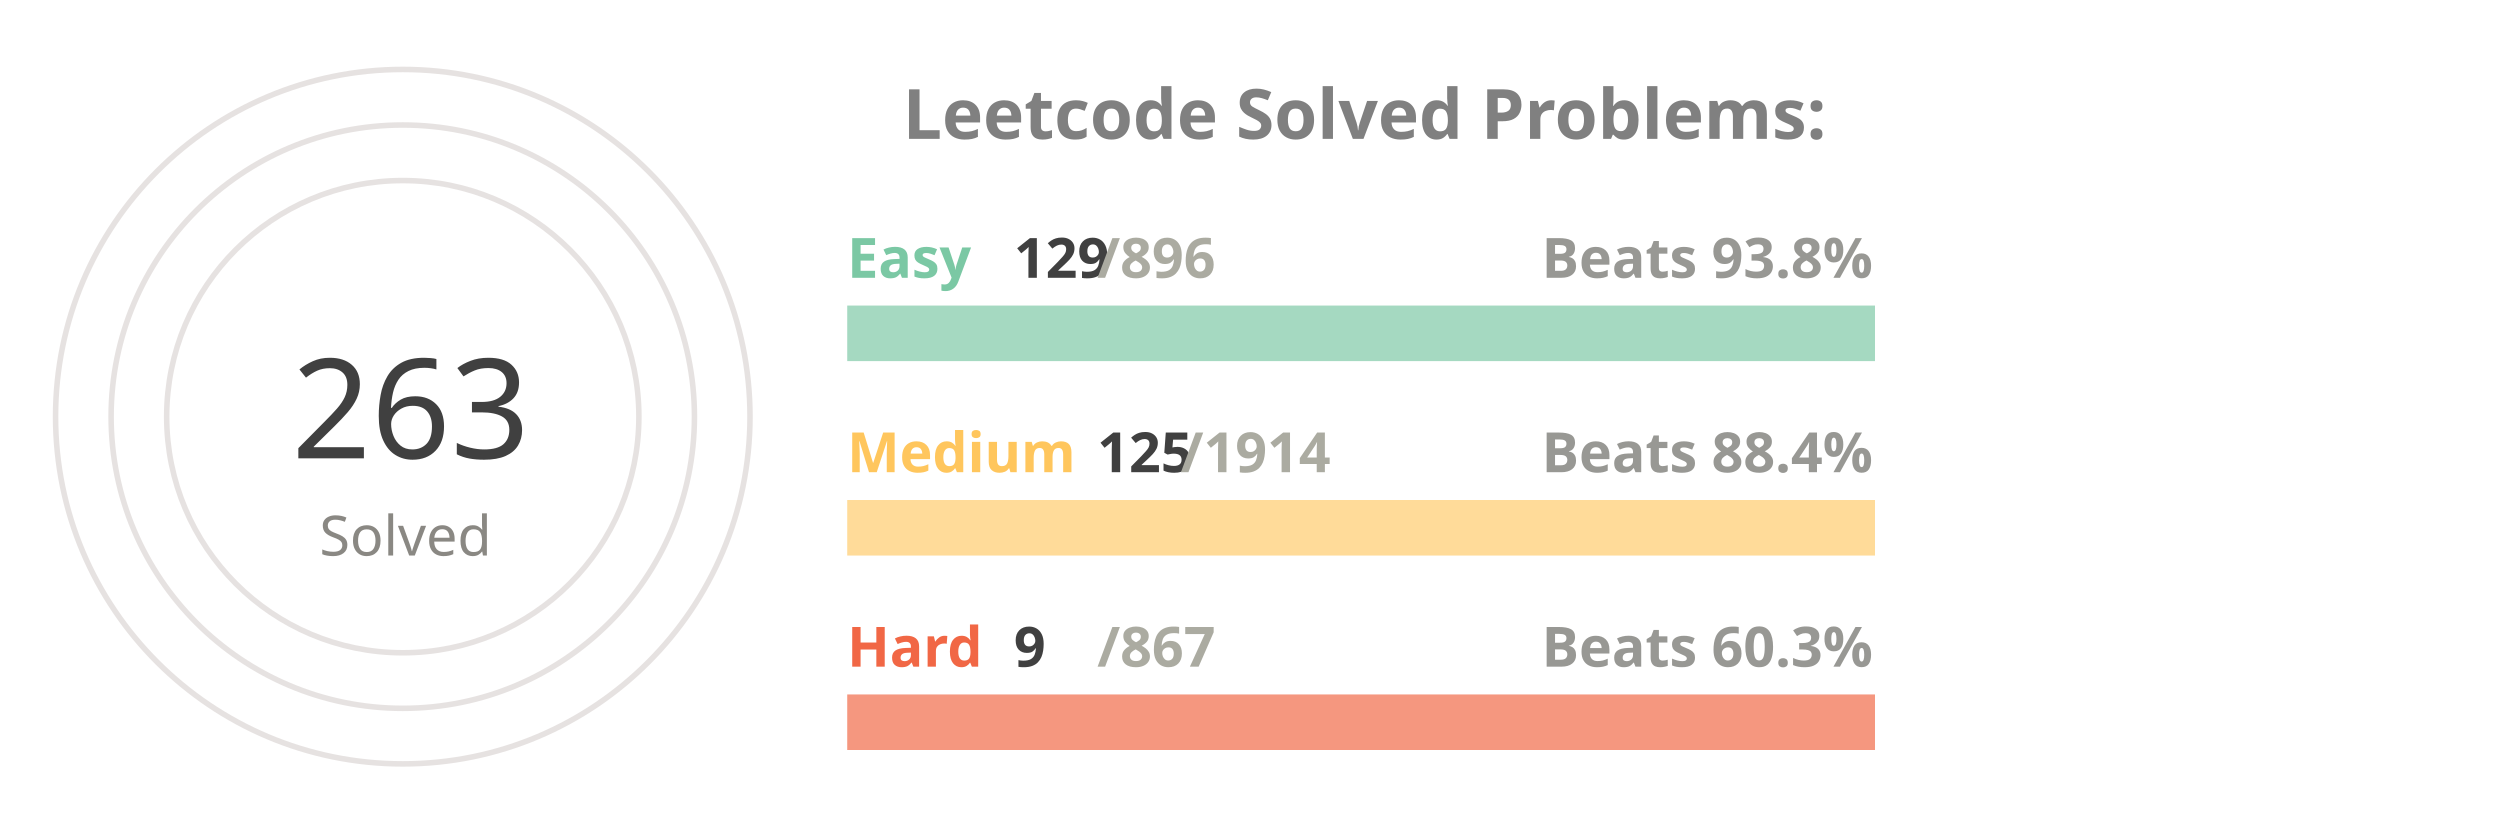
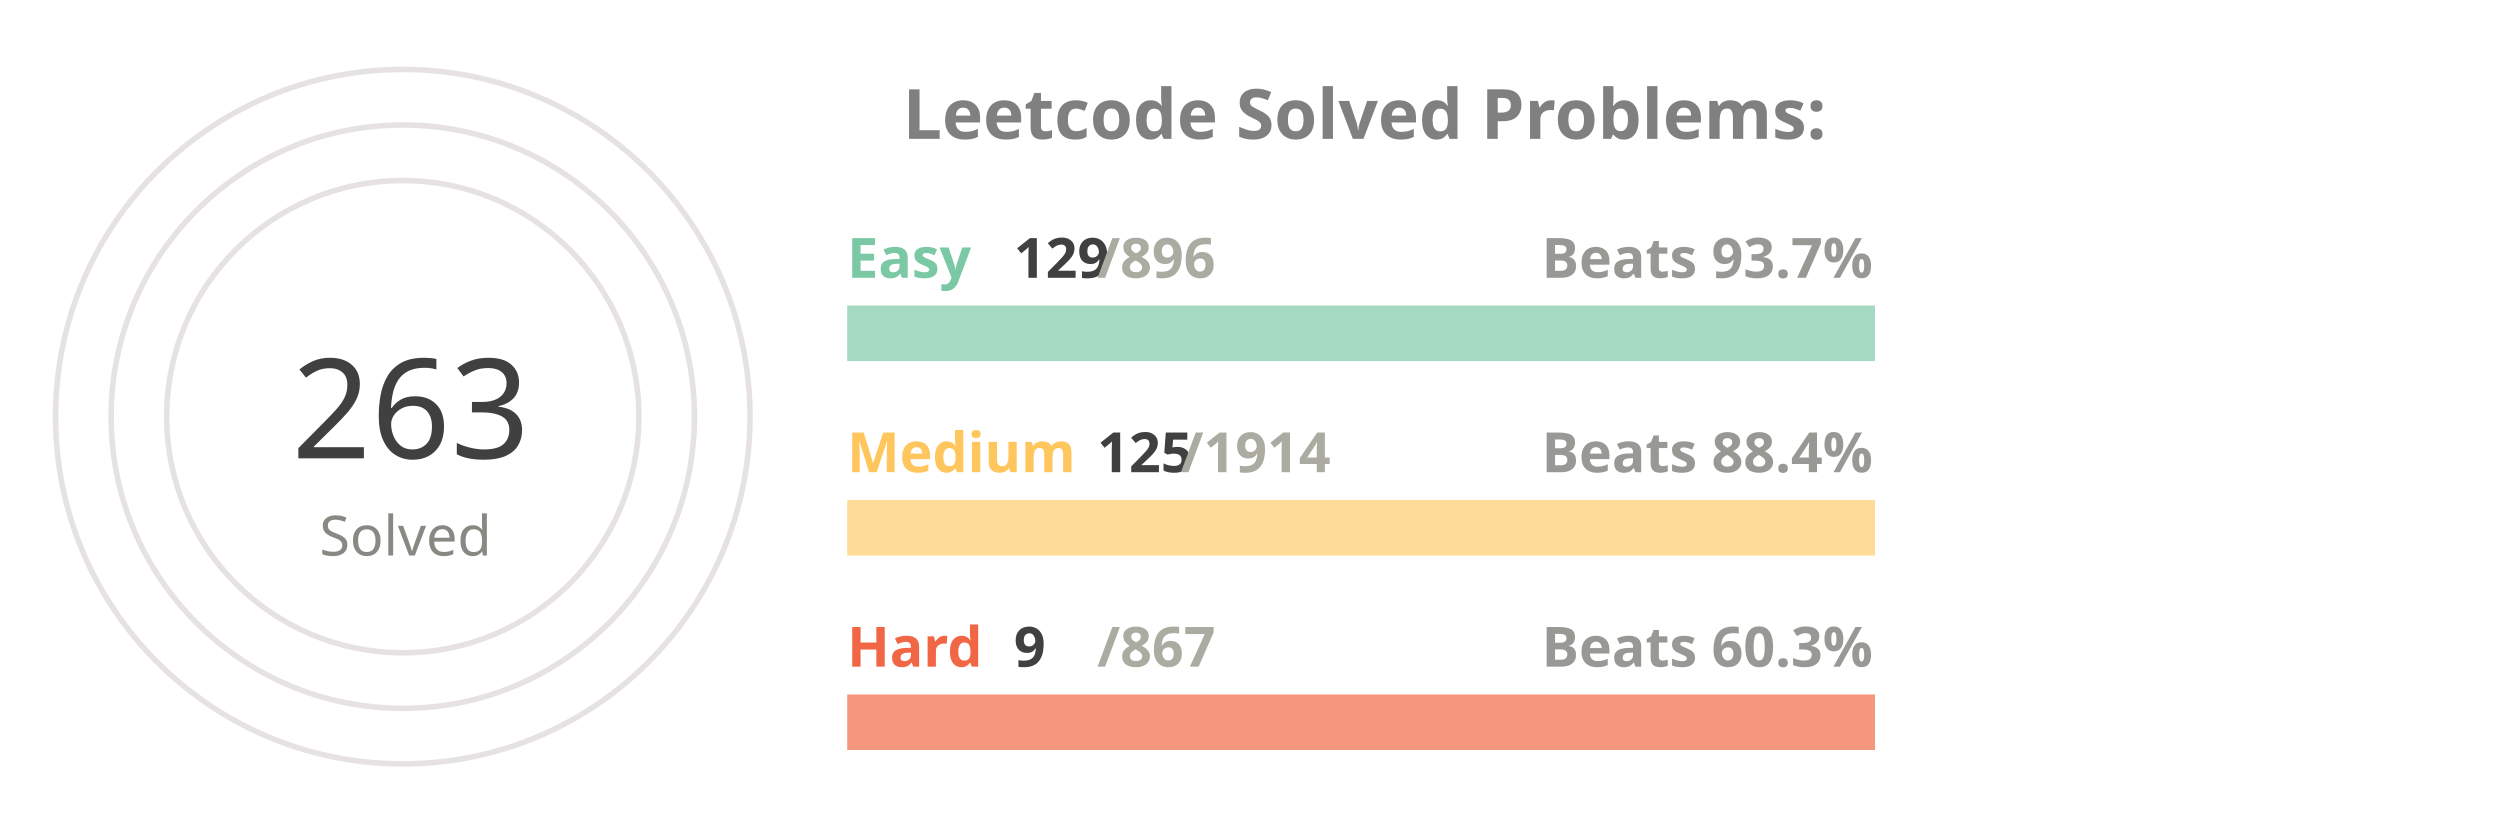
<svg xmlns="http://www.w3.org/2000/svg" viewBox="0 0 650 300" height="200px" width="600px">
  <style>
.label {
	font: bold 25px sans-serif;
	color: #404040;
	-webkit-text-stroke: 1px white;
  }
.name {
	font: bold 20px sans-serif;
	color: #404040;
  }

.line {
	stroke-dasharray: 1000;
	stroke-dashoffset: 1000;
	animation: dash 3.5s ease-in-out forwards;	
	animation-iteration-count: infinite;
	animation-direction: alternate-reverse;
}

.totalSum {
	font: 50px sans-serif;
}

.totalSumLabel {
	font: 20px sans-serif;
}

.path {
	stroke-dasharray: 1000;
	stroke-dashoffset: 1000;
	animation: dash 3.5s ease-in-out forwards;	
	animation-iteration-count: infinite;
	animation-direction: alternate-reverse;
}
  
@keyframes dash {
	to {
		stroke-dashoffset: 0;
	}
}

</style>
  <g stroke="#E6E2E1" fill="none" stroke-width="2">
    <circle cx="20" cy="150" r="125" />
    <circle cx="20" cy="150" r="105" />
    <circle cx="20" cy="150" r="85" />
  </g>
  <g fill="none" stroke-width="20">
    <line x1="180" y1="120" x2="550" y2="120" stroke="#a5d9c1" />
    <line x1="180" y1="190" x2="550" y2="190" stroke="#ffdb99" />
    <line x1="180" y1="260" x2="550" y2="260" stroke="#f5977f" />
  </g>
  <g fill="none" stroke-width="20" class="line">
    <line x1="180" y1="120" x2="233" y2="120" stroke="#7BC8A4" />
    <line x1="180" y1="190" x2="204" y2="190" stroke="#FFC65D" />
    <line x1="180" y1="260" x2="183" y2="260" stroke="#F16745" />
  </g>
  <g fill="none" stroke-width="20" stroke-linecap="round" class="path">
    <path d="M 20 25 A 125 125 45 0 1 115 69" stroke="#7BC8A4" />
    <path d="M 20 45 A 105 105 45 0 1 57 51" stroke="#FFC65D" />
    <path d="M 20 65 A 85 85 45 0 1 24 65" stroke="#F16745" />
  </g>
  <g class="name">
    <text x="180" y="100" fill="#7BC8A4">Easy</text>
    <text x="240" y="100" fill="#404040">129</text>
    <text x="270" y="100" fill="#ABABA1">/896</text>
-     <text x="430" y="100" fill="#989894">Beats 93.8%</text>
+     <text x="430" y="100" fill="#989894">Beats 93.7%</text>
    <text x="180" y="170" fill="#FFC65D">Medium</text>
    <text x="270" y="170" fill="#404040">125</text>
    <text x="300" y="170" fill="#ABABA1">/1914</text>
    <text x="430" y="170" fill="#989894">Beats 88.4%</text>
    <text x="180" y="240" fill="#F16745">Hard</text>
    <text x="240" y="240" fill="#404040">9</text>
    <text x="270" y="240" fill="#ABABA1">/867</text>
    <text x="430" y="240" fill="#989894">Beats 60.3%</text>
  </g>
  <g>
    <text x="-20" y="165" fill="#404040" class="totalSum">263</text>
    <text x="-10" y="200" fill="#8A8883" class="totalSumLabel">Solved</text>
  </g>
  <g class="label">
    <text x="200" y="50" fill="gray">Leetcode Solved Problems:</text>
  </g>
</svg>
